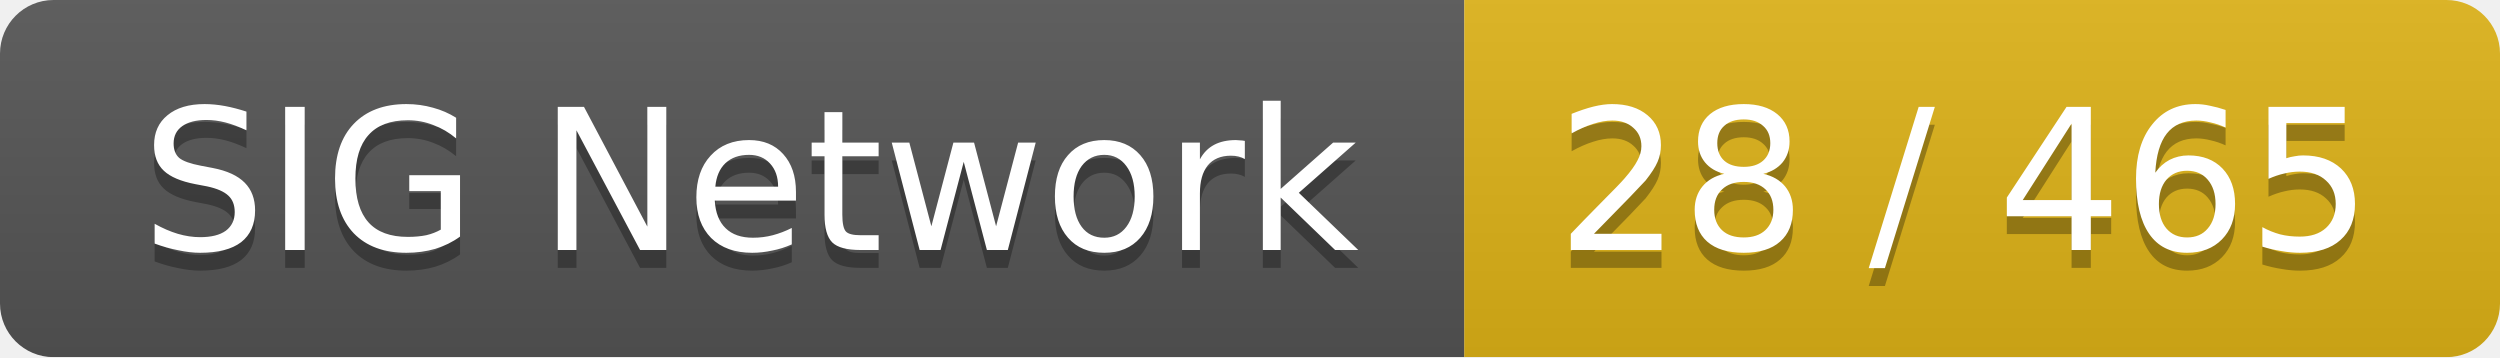
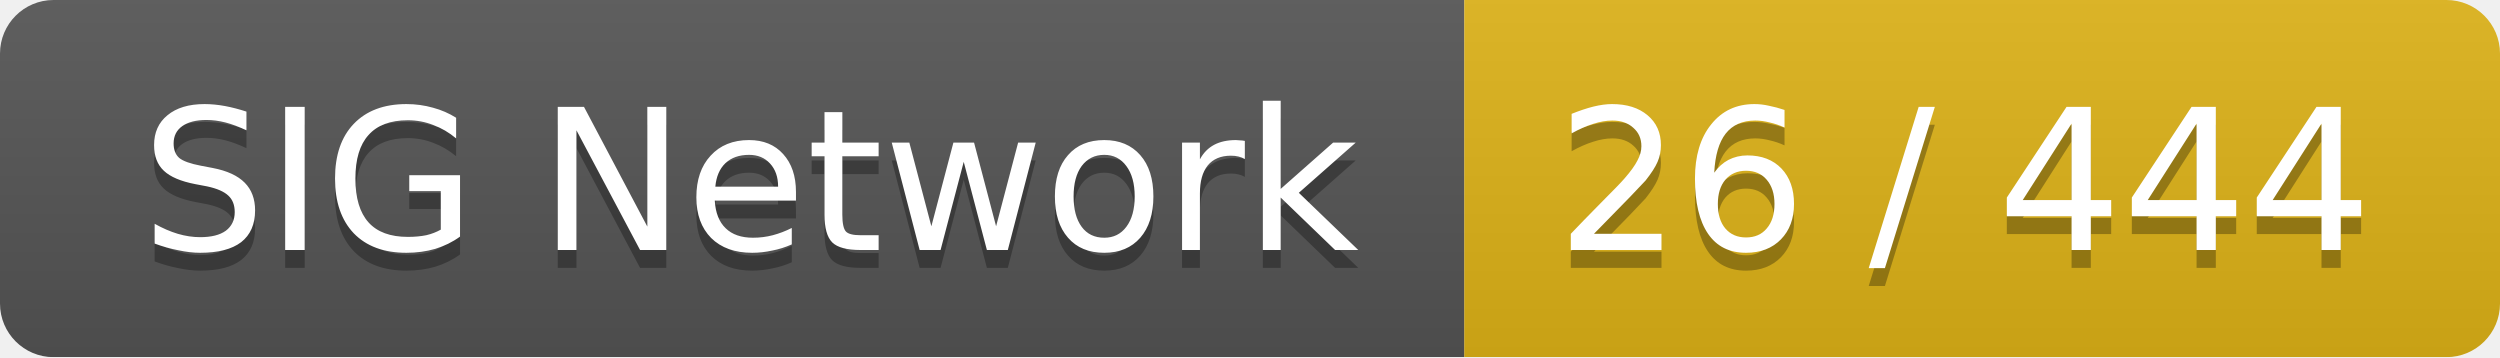
<svg xmlns="http://www.w3.org/2000/svg" width="140" height="20">
  <linearGradient id="smooth" x2="0" y2="100%">
    <stop offset="0" stop-color="#bbb" stop-opacity=".1" />
    <stop offset="1" stop-opacity=".1" />
  </linearGradient>
  <mask id="round">
    <rect width="140" height="20" rx="3" fill="#fff" />
  </mask>
  <g mask="url(#round)">
    <rect width="82" height="20" fill="#555" />
    <rect x="82" width="58" height="20" fill="#dfb317" />
    <rect width="140" height="20" fill="url(#smooth)" />
  </g>
  <g fill="#fff" text-anchor="middle" font-family="DejaVu Sans,Verdana,Geneva,sans-serif" font-size="11">
    <text x="42" y="15" fill="#010101" fill-opacity=".3">SIG Network</text>
    <text x="42" y="14">SIG Network</text>
-     <text x="110" y="15" fill="#010101" fill-opacity=".3">28 / 465</text>
-     <text x="110" y="14">28 / 465</text>
+     <text x="110" y="15" fill="#010101" fill-opacity=".3">26 / 444</text>
+     <text x="110" y="14">26 / 444</text>
  </g>
</svg>
